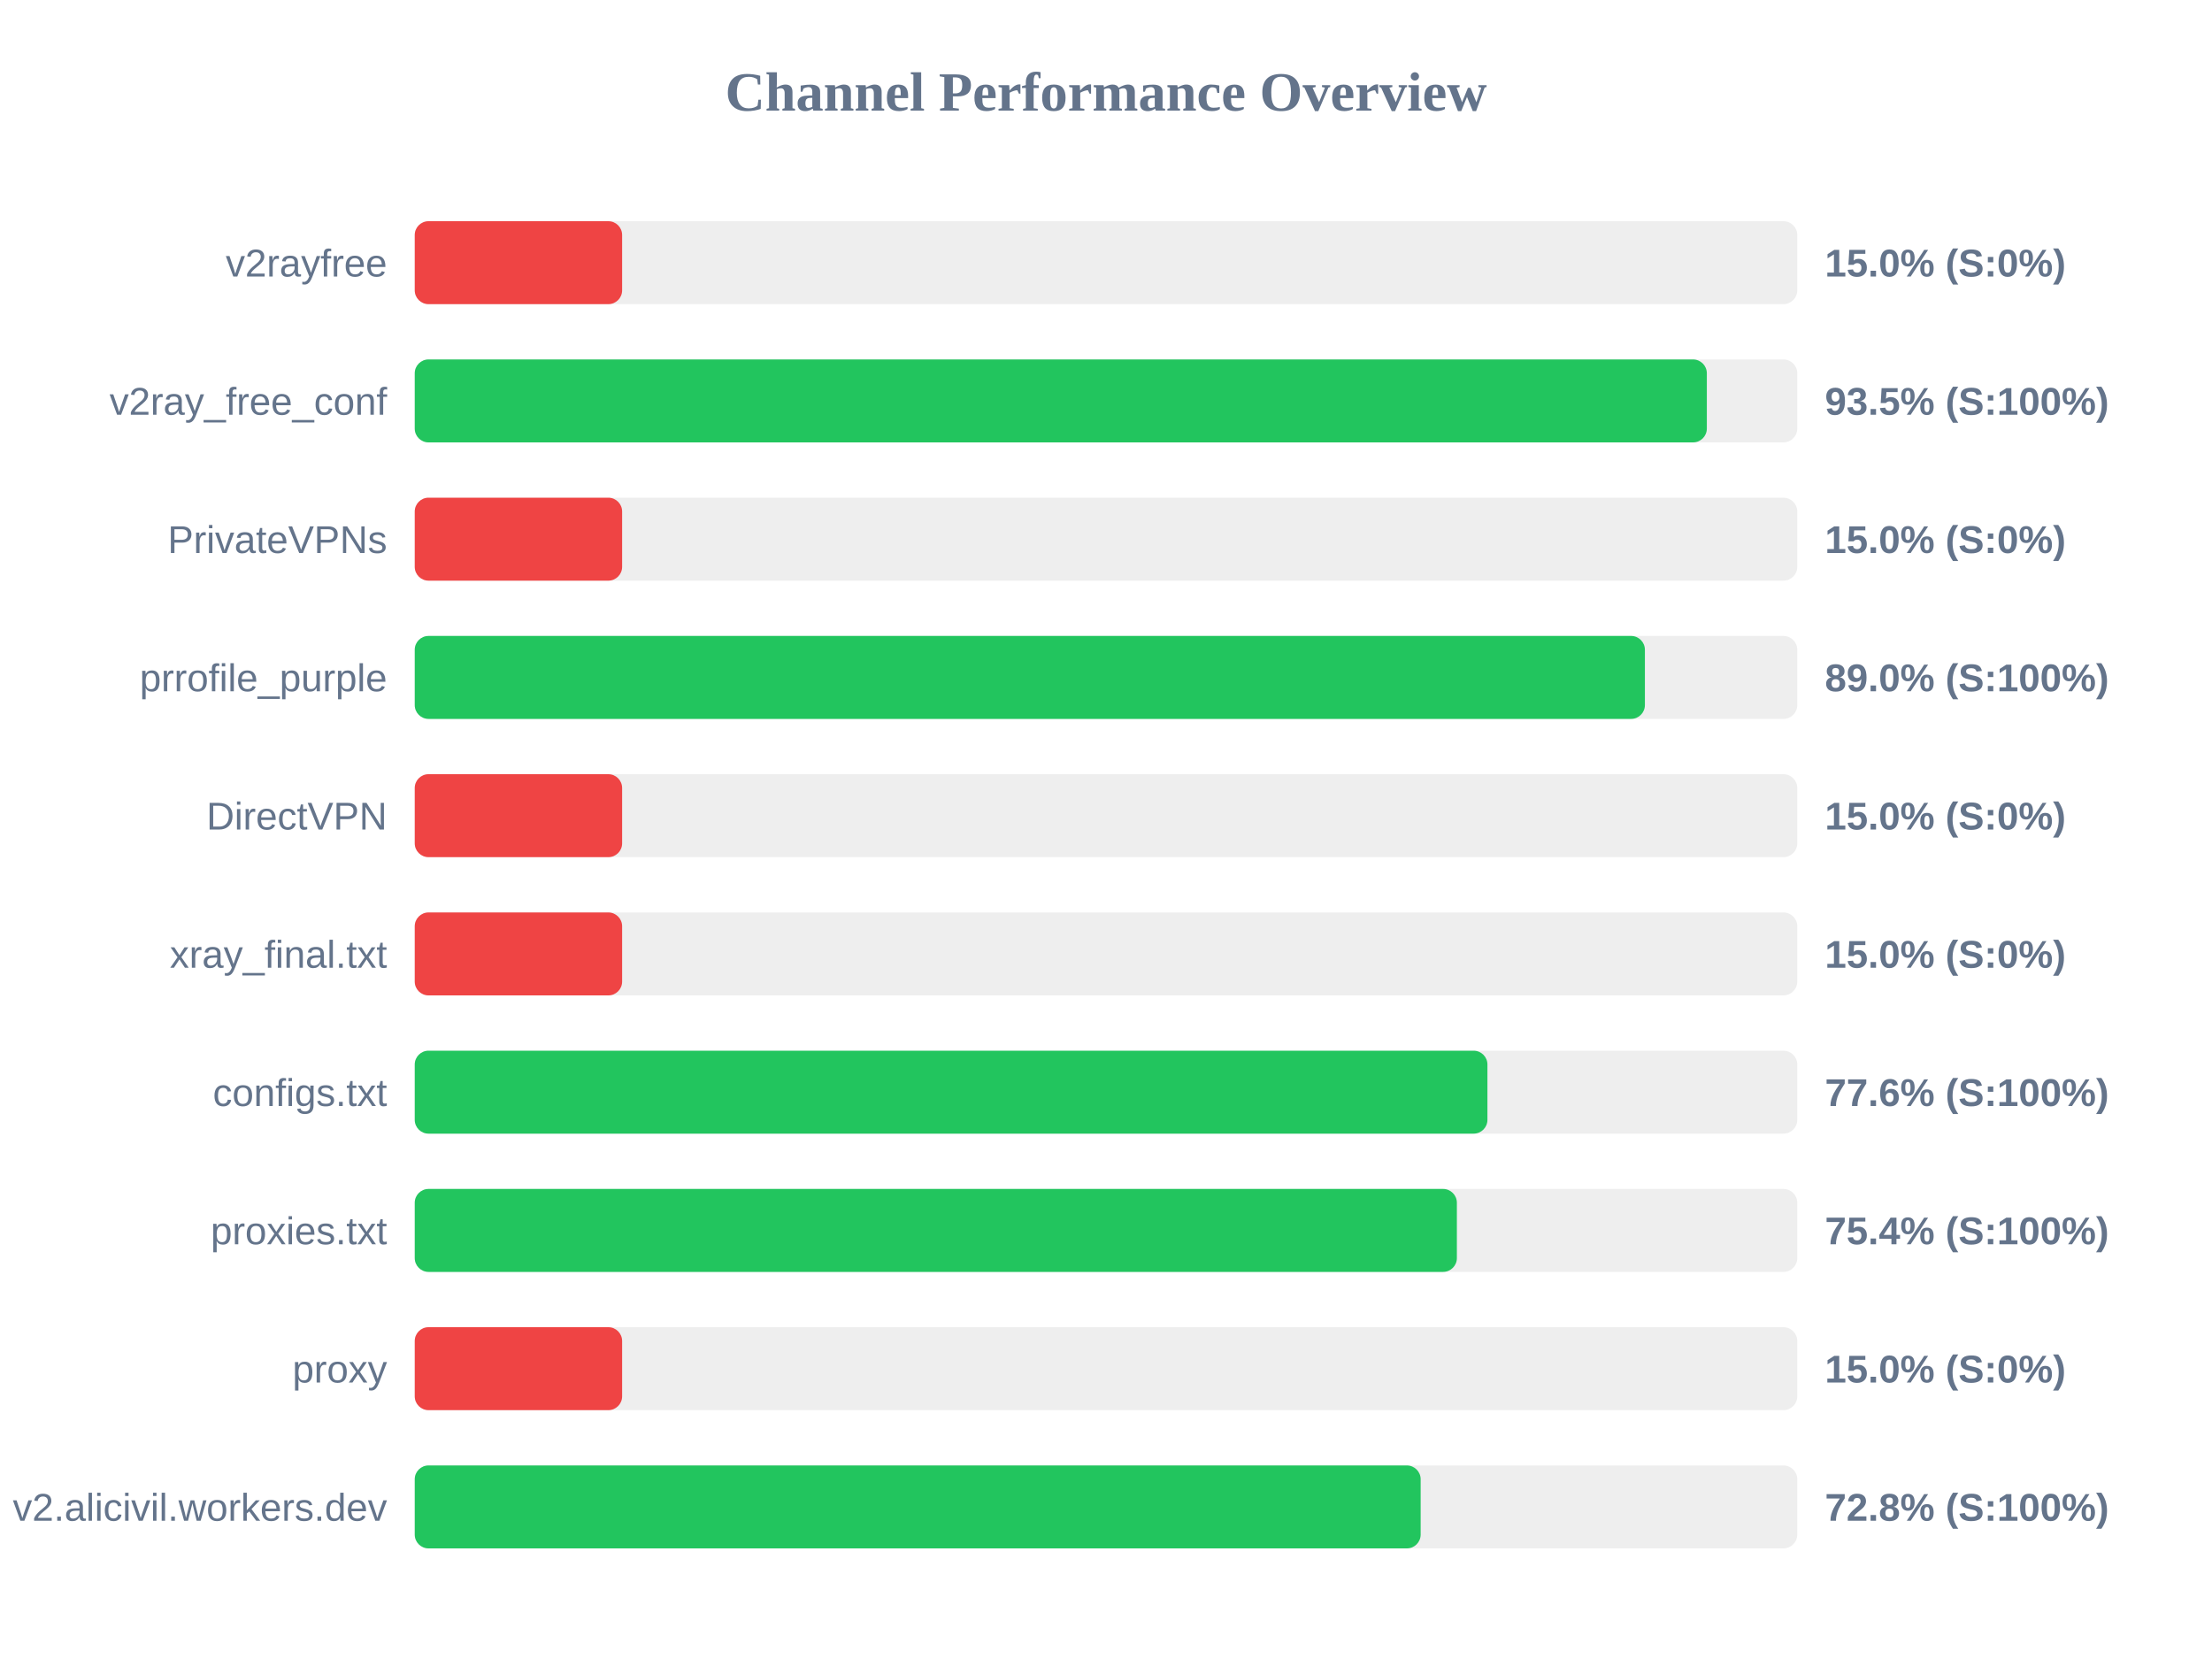
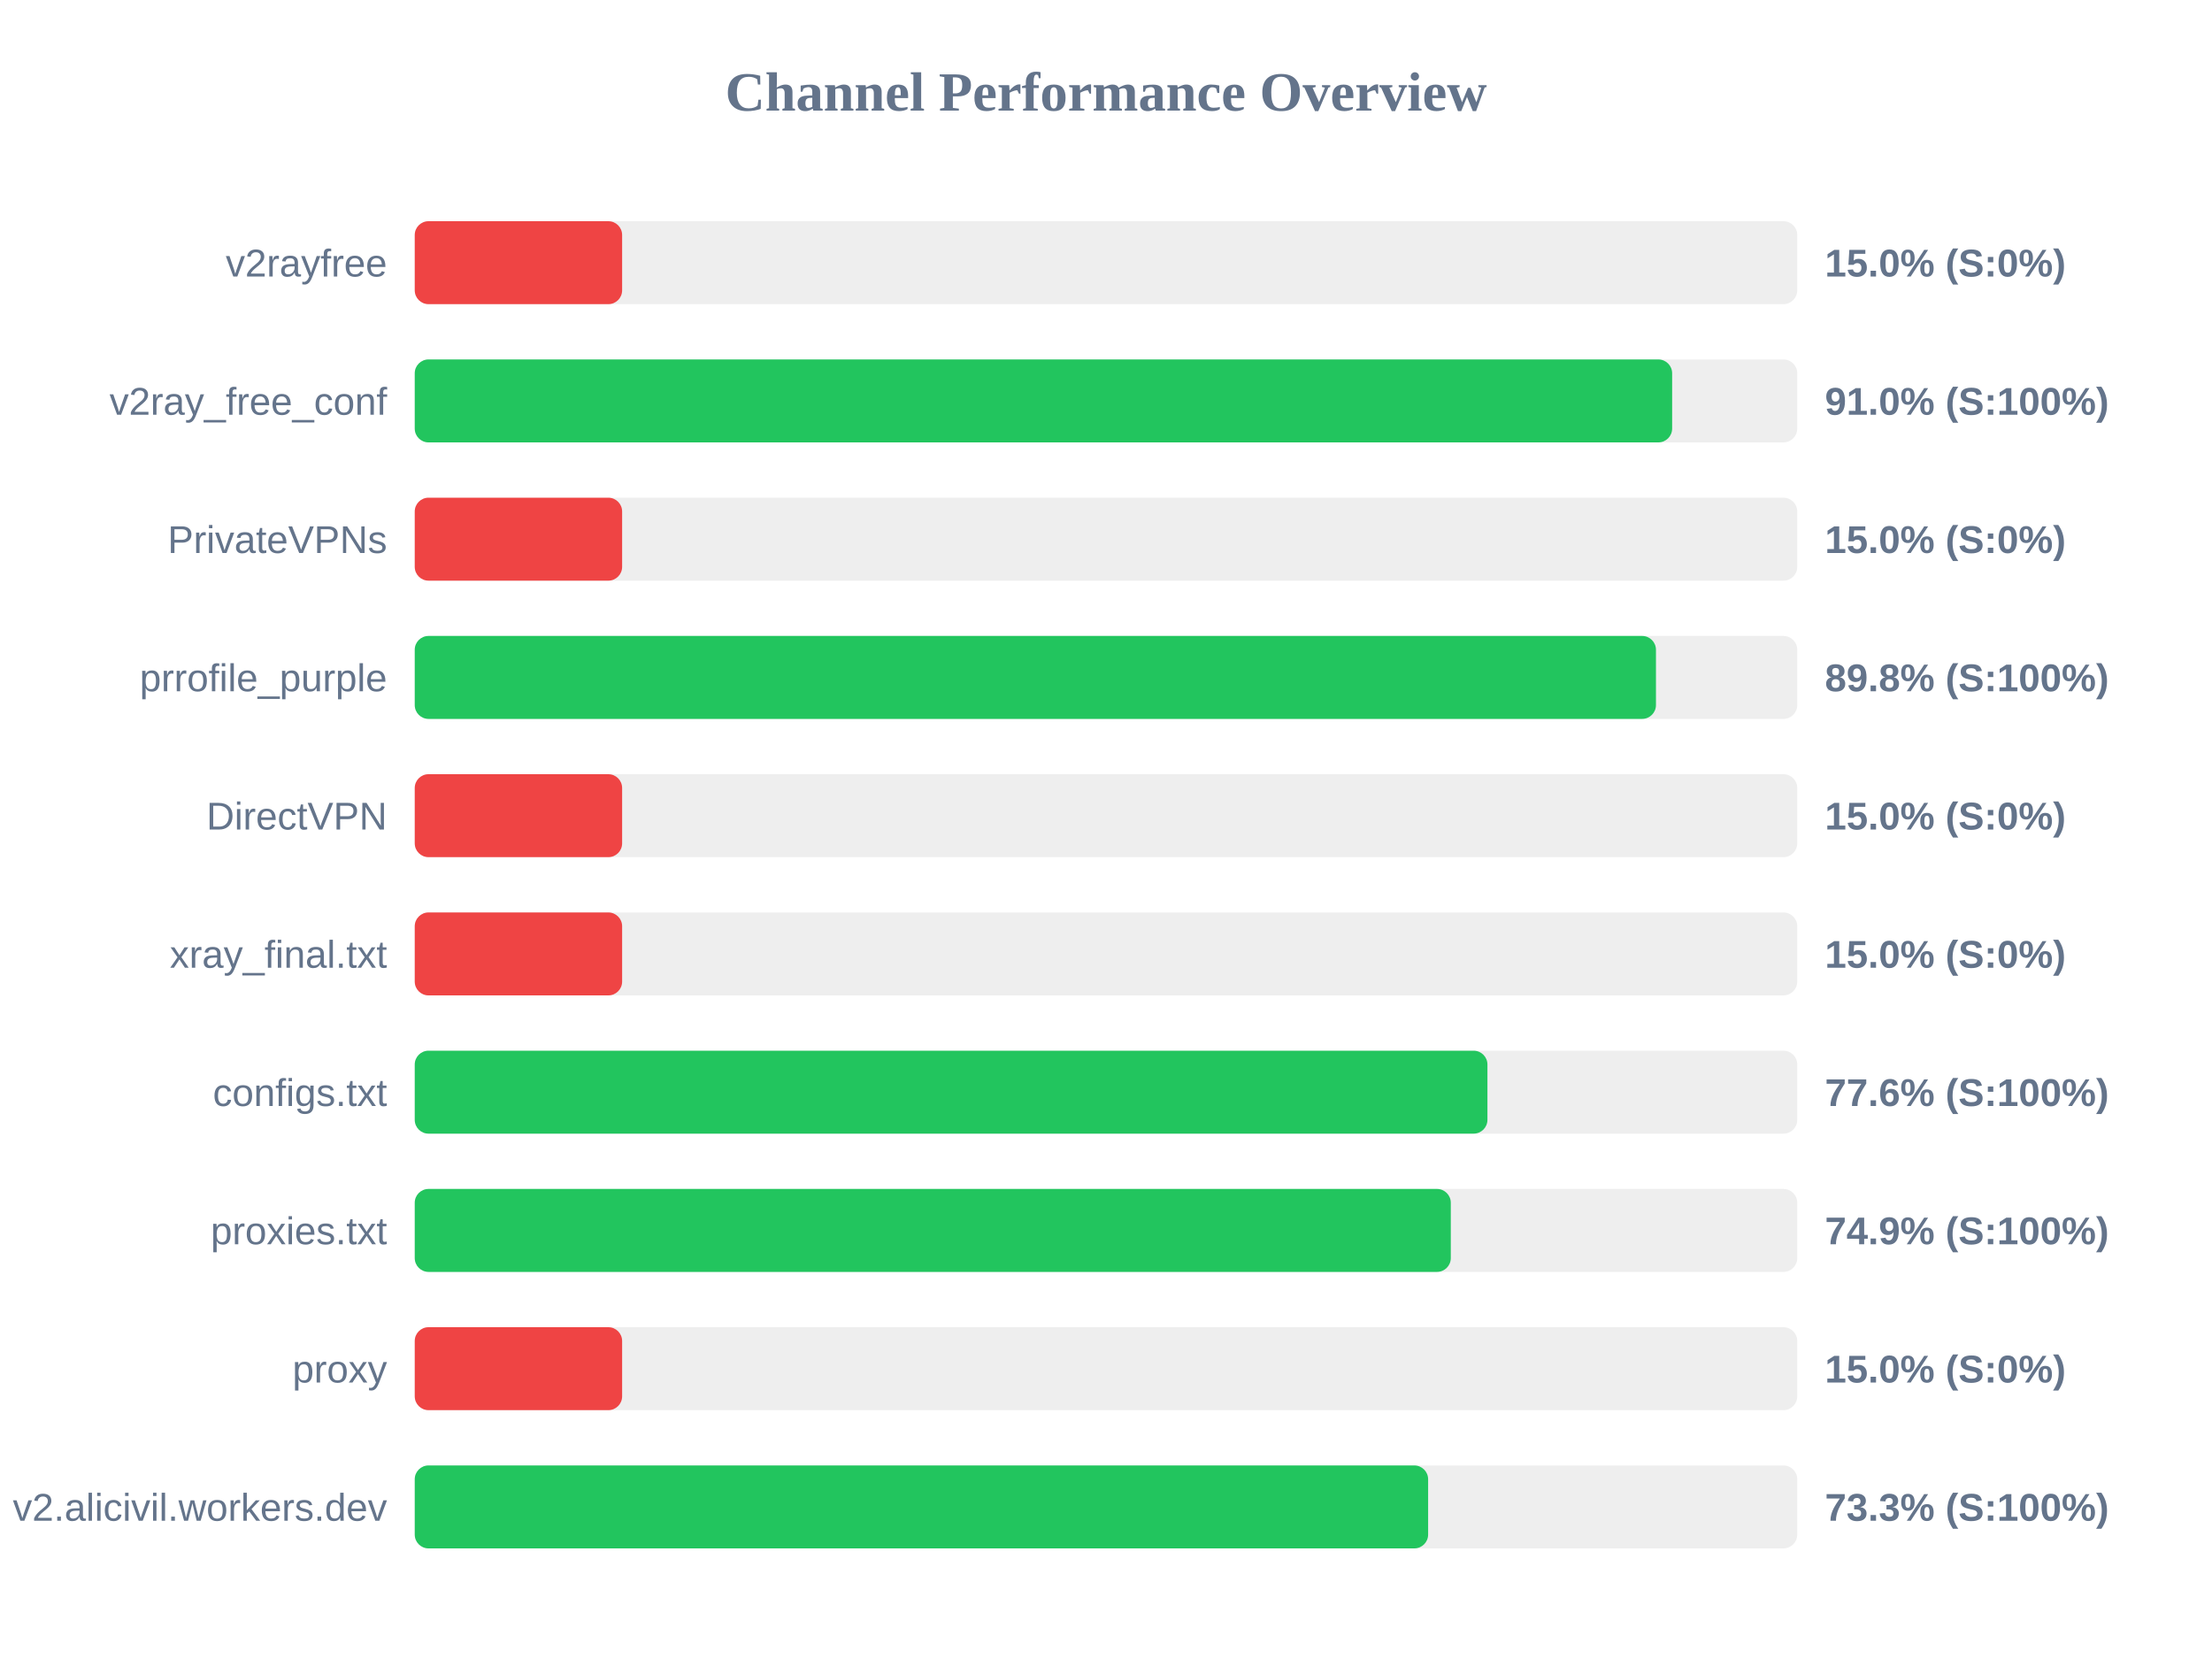
<svg xmlns="http://www.w3.org/2000/svg" width="800" height="600" version="1.1">
  <style>
        .row { font: 14px Arial; fill: #64748b; }
        .score { font: bold 14px Arial; fill: #64748b; }
    </style>
  <text x="400" y="40" text-anchor="middle" font-size="20px" font-weight="bold" fill="#64748b">Channel Performance Overview</text>
  <rect x="150" y="80" width="500" height="30" fill="#eee" rx="5" />
  <rect x="150" y="80" width="75.0" height="30" fill="#ef4444" rx="5" />
  <text x="140" y="100" text-anchor="end" class="row">v2rayfree</text>
  <text x="660" y="100" text-anchor="start" class="score">15.0% (S:0%)</text>
  <rect x="150" y="130" width="500" height="30" fill="#eee" rx="5" />
-   <rect x="150" y="130" width="467.3" height="30" fill="#22c55e" rx="5" />
+   <rect x="150" y="130" width="454.75" height="30" fill="#22c55e" rx="5" />
  <text x="140" y="150" text-anchor="end" class="row">v2ray_free_conf</text>
-   <text x="660" y="150" text-anchor="start" class="score">93.5% (S:100%)</text>
+   <text x="660" y="150" text-anchor="start" class="score">91.0% (S:100%)</text>
  <rect x="150" y="180" width="500" height="30" fill="#eee" rx="5" />
  <rect x="150" y="180" width="75.0" height="30" fill="#ef4444" rx="5" />
  <text x="140" y="200" text-anchor="end" class="row">PrivateVPNs</text>
  <text x="660" y="200" text-anchor="start" class="score">15.0% (S:0%)</text>
  <rect x="150" y="230" width="500" height="30" fill="#eee" rx="5" />
-   <rect x="150" y="230" width="444.9" height="30" fill="#22c55e" rx="5" />
+   <rect x="150" y="230" width="448.9" height="30" fill="#22c55e" rx="5" />
  <text x="140" y="250" text-anchor="end" class="row">prrofile_purple</text>
-   <text x="660" y="250" text-anchor="start" class="score">89.0% (S:100%)</text>
+   <text x="660" y="250" text-anchor="start" class="score">89.8% (S:100%)</text>
  <rect x="150" y="280" width="500" height="30" fill="#eee" rx="5" />
  <rect x="150" y="280" width="75.0" height="30" fill="#ef4444" rx="5" />
  <text x="140" y="300" text-anchor="end" class="row">DirectVPN</text>
  <text x="660" y="300" text-anchor="start" class="score">15.0% (S:0%)</text>
  <rect x="150" y="330" width="500" height="30" fill="#eee" rx="5" />
  <rect x="150" y="330" width="75.0" height="30" fill="#ef4444" rx="5" />
  <text x="140" y="350" text-anchor="end" class="row">xray_final.txt</text>
  <text x="660" y="350" text-anchor="start" class="score">15.0% (S:0%)</text>
  <rect x="150" y="380" width="500" height="30" fill="#eee" rx="5" />
  <rect x="150" y="380" width="387.95" height="30" fill="#22c55e" rx="5" />
  <text x="140" y="400" text-anchor="end" class="row">configs.txt</text>
  <text x="660" y="400" text-anchor="start" class="score">77.6% (S:100%)</text>
  <rect x="150" y="430" width="500" height="30" fill="#eee" rx="5" />
-   <rect x="150" y="430" width="376.9" height="30" fill="#22c55e" rx="5" />
+   <rect x="150" y="430" width="374.7" height="30" fill="#22c55e" rx="5" />
  <text x="140" y="450" text-anchor="end" class="row">proxies.txt</text>
-   <text x="660" y="450" text-anchor="start" class="score">75.4% (S:100%)</text>
+   <text x="660" y="450" text-anchor="start" class="score">74.9% (S:100%)</text>
  <rect x="150" y="480" width="500" height="30" fill="#eee" rx="5" />
  <rect x="150" y="480" width="75.0" height="30" fill="#ef4444" rx="5" />
  <text x="140" y="500" text-anchor="end" class="row">proxy</text>
  <text x="660" y="500" text-anchor="start" class="score">15.0% (S:0%)</text>
  <rect x="150" y="530" width="500" height="30" fill="#eee" rx="5" />
-   <rect x="150" y="530" width="363.8" height="30" fill="#22c55e" rx="5" />
+   <rect x="150" y="530" width="366.5" height="30" fill="#22c55e" rx="5" />
  <text x="140" y="550" text-anchor="end" class="row">v2.alicivil.workers.dev</text>
-   <text x="660" y="550" text-anchor="start" class="score">72.8% (S:100%)</text>
+   <text x="660" y="550" text-anchor="start" class="score">73.3% (S:100%)</text>
</svg>
